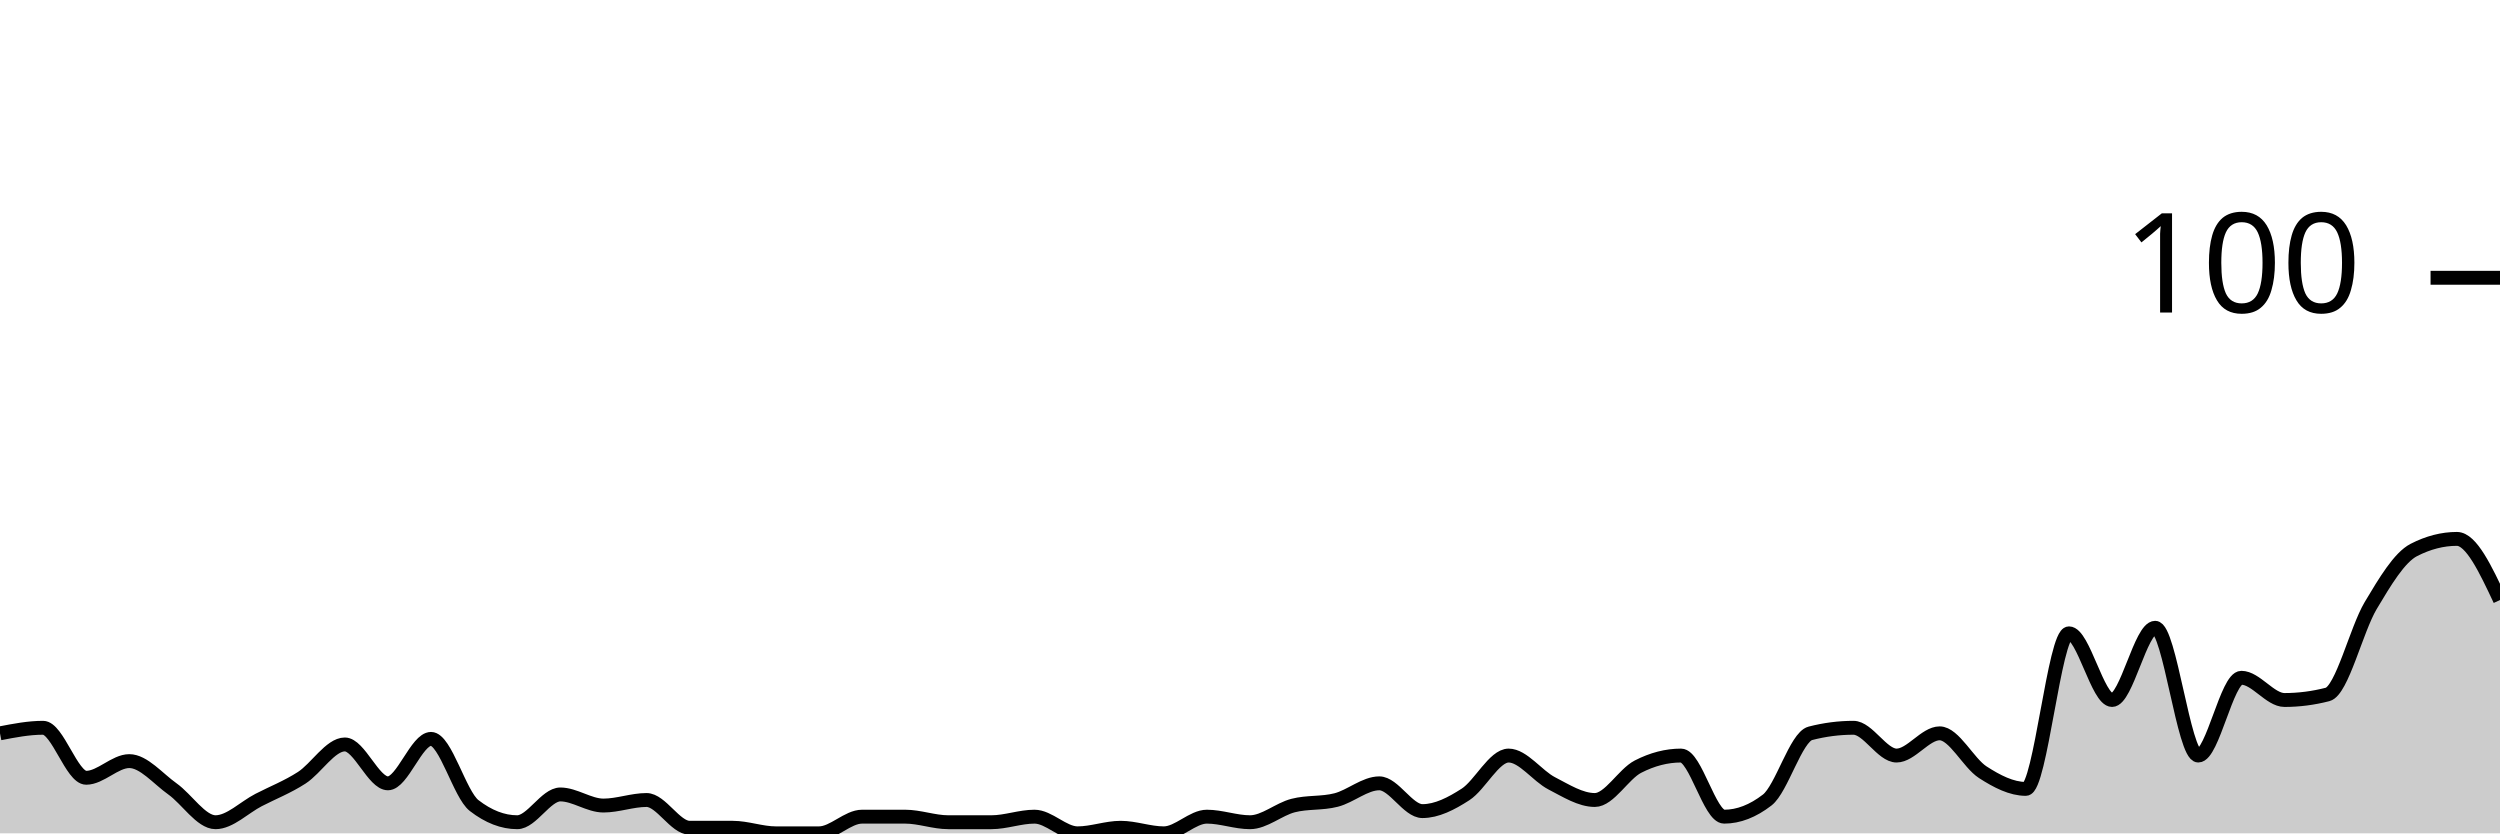
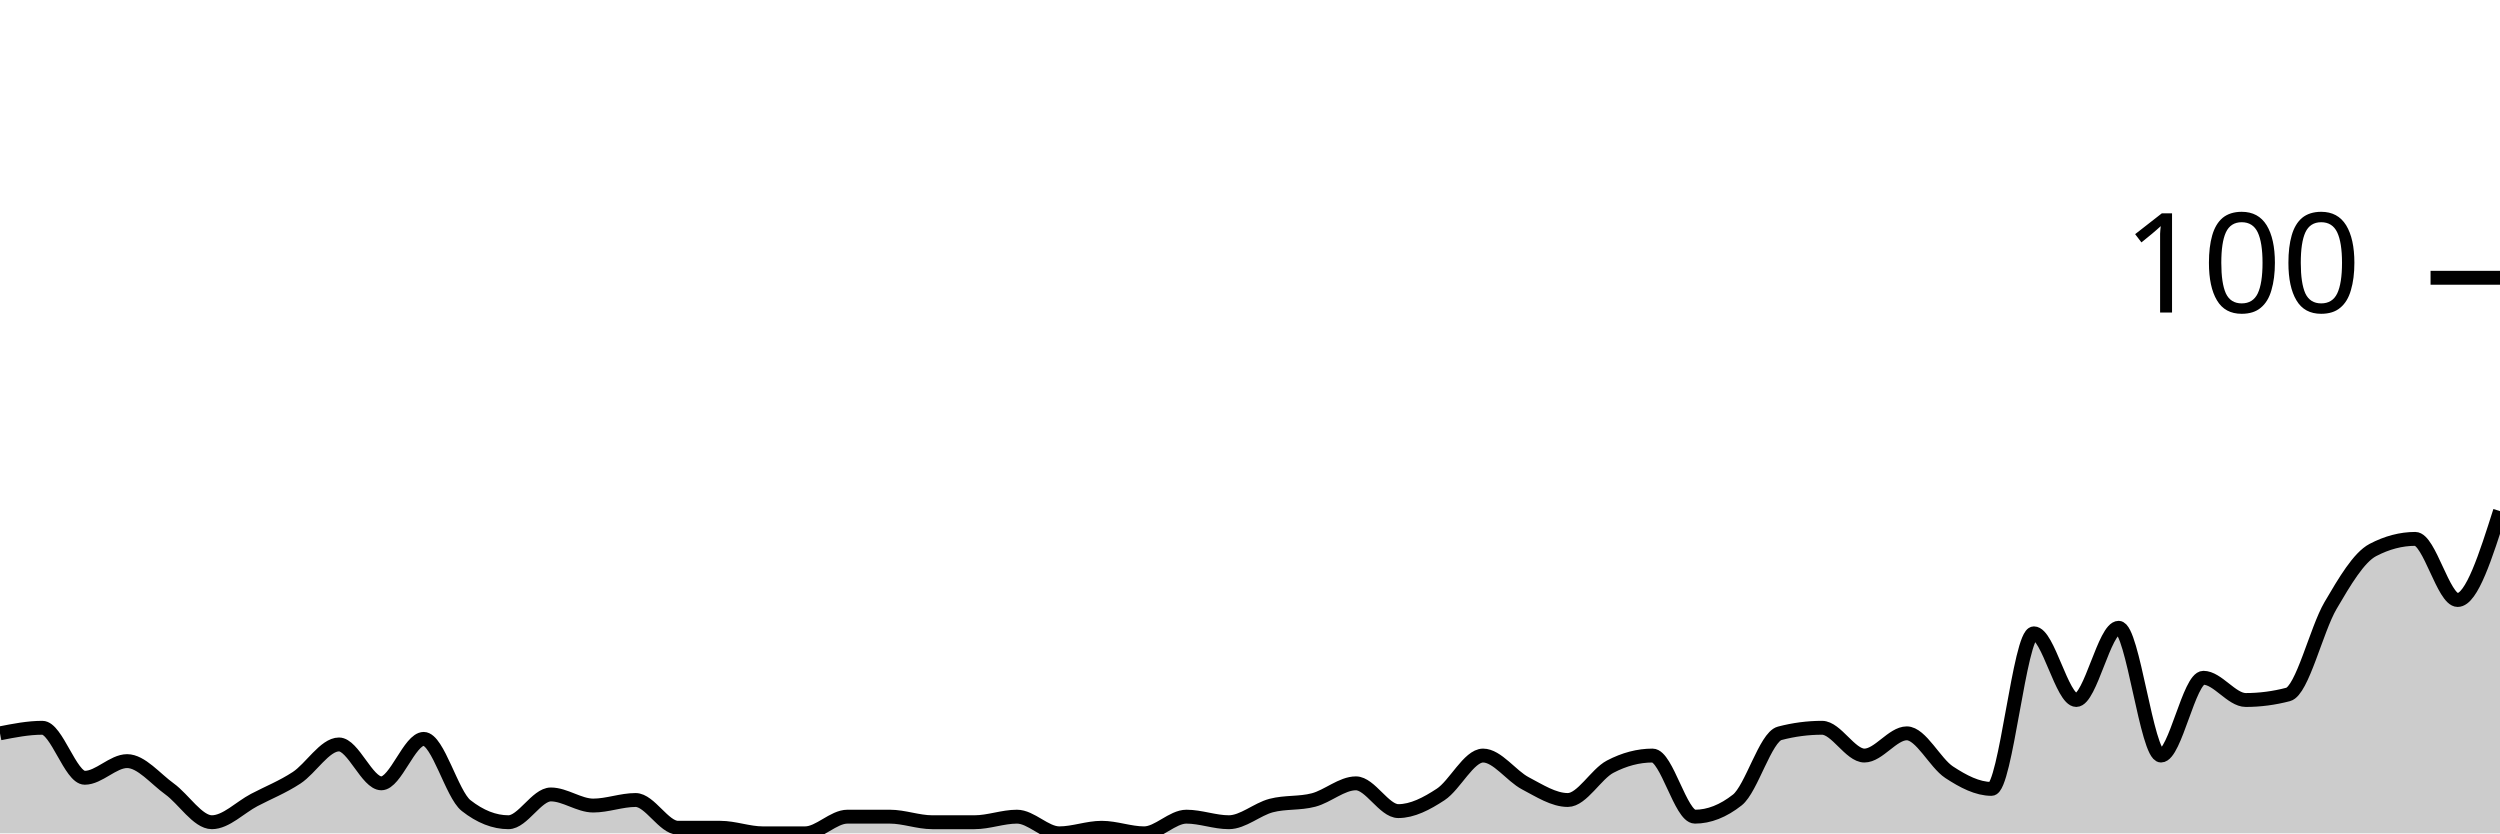
<svg xmlns="http://www.w3.org/2000/svg" viewBox="0 0 180 60">
  <g transform="translate(0,20)">
-     <path class="area" fill="rgba(0, 0, 0, 0.2)" d="M0,32.8C1.034,32.6,2.069,32.4,3.103,32.4C4.138,32.4,5.172,36,6.207,36C7.241,36,8.276,34.8,9.31,34.8C10.345,34.8,11.379,36.067,12.414,36.8C13.448,37.533,14.483,39.2,15.517,39.2C16.552,39.2,17.586,38.133,18.621,37.6C19.655,37.067,20.69,36.667,21.724,36C22.759,35.333,23.793,33.6,24.828,33.6C25.862,33.6,26.897,36.4,27.931,36.4C28.966,36.4,30,33.2,31.034,33.2C32.069,33.2,33.103,37.2,34.138,38C35.172,38.8,36.207,39.2,37.241,39.2C38.276,39.2,39.31,37.2,40.345,37.2C41.379,37.2,42.414,38,43.448,38C44.483,38,45.517,37.6,46.552,37.6C47.586,37.6,48.621,39.6,49.655,39.6C50.69,39.6,51.724,39.6,52.759,39.6C53.793,39.6,54.828,40,55.862,40C56.897,40,57.931,40,58.966,40C60,40,61.034,38.8,62.069,38.8C63.103,38.8,64.138,38.8,65.172,38.8C66.207,38.8,67.241,39.2,68.276,39.2C69.31,39.2,70.345,39.2,71.379,39.2C72.414,39.2,73.448,38.8,74.483,38.8C75.517,38.8,76.552,40,77.586,40C78.621,40,79.655,39.6,80.69,39.6C81.724,39.6,82.759,40,83.793,40C84.828,40,85.862,38.8,86.897,38.8C87.931,38.8,88.966,39.2,90,39.2C91.034,39.2,92.069,38.267,93.103,38C94.138,37.733,95.172,37.867,96.207,37.6C97.241,37.333,98.276,36.4,99.31,36.4C100.345,36.4,101.379,38.4,102.414,38.4C103.448,38.4,104.483,37.867,105.517,37.2C106.552,36.533,107.586,34.4,108.621,34.4C109.655,34.4,110.69,35.867,111.724,36.4C112.759,36.933,113.793,37.6,114.828,37.6C115.862,37.6,116.897,35.733,117.931,35.2C118.966,34.667,120,34.4,121.034,34.4C122.069,34.4,123.103,38.8,124.138,38.8C125.172,38.8,126.207,38.4,127.241,37.6C128.276,36.8,129.31,33.067,130.345,32.8C131.379,32.533,132.414,32.4,133.448,32.4C134.483,32.4,135.517,34.4,136.552,34.4C137.586,34.4,138.621,32.8,139.655,32.8C140.69,32.8,141.724,34.933,142.759,35.6C143.793,36.267,144.828,36.8,145.862,36.8C146.897,36.8,147.931,25.6,148.966,25.6C150,25.6,151.034,30.4,152.069,30.4C153.103,30.4,154.138,25.2,155.172,25.2C156.207,25.2,157.241,34.4,158.276,34.4C159.31,34.4,160.345,28.8,161.379,28.8C162.414,28.8,163.448,30.4,164.483,30.4C165.517,30.4,166.552,30.267,167.586,30C168.621,29.733,169.655,25.333,170.69,23.6C171.724,21.867,172.759,20.133,173.793,19.6C174.828,19.067,175.862,18.8,176.897,18.8C177.931,18.8,178.966,21,180,23.2L180,40C178.966,40,177.931,40,176.897,40C175.862,40,174.828,40,173.793,40C172.759,40,171.724,40,170.69,40C169.655,40,168.621,40,167.586,40C166.552,40,165.517,40,164.483,40C163.448,40,162.414,40,161.379,40C160.345,40,159.31,40,158.276,40C157.241,40,156.207,40,155.172,40C154.138,40,153.103,40,152.069,40C151.034,40,150,40,148.966,40C147.931,40,146.897,40,145.862,40C144.828,40,143.793,40,142.759,40C141.724,40,140.69,40,139.655,40C138.621,40,137.586,40,136.552,40C135.517,40,134.483,40,133.448,40C132.414,40,131.379,40,130.345,40C129.31,40,128.276,40,127.241,40C126.207,40,125.172,40,124.138,40C123.103,40,122.069,40,121.034,40C120,40,118.966,40,117.931,40C116.897,40,115.862,40,114.828,40C113.793,40,112.759,40,111.724,40C110.69,40,109.655,40,108.621,40C107.586,40,106.552,40,105.517,40C104.483,40,103.448,40,102.414,40C101.379,40,100.345,40,99.31,40C98.276,40,97.241,40,96.207,40C95.172,40,94.138,40,93.103,40C92.069,40,91.034,40,90,40C88.966,40,87.931,40,86.897,40C85.862,40,84.828,40,83.793,40C82.759,40,81.724,40,80.69,40C79.655,40,78.621,40,77.586,40C76.552,40,75.517,40,74.483,40C73.448,40,72.414,40,71.379,40C70.345,40,69.31,40,68.276,40C67.241,40,66.207,40,65.172,40C64.138,40,63.103,40,62.069,40C61.034,40,60,40,58.966,40C57.931,40,56.897,40,55.862,40C54.828,40,53.793,40,52.759,40C51.724,40,50.69,40,49.655,40C48.621,40,47.586,40,46.552,40C45.517,40,44.483,40,43.448,40C42.414,40,41.379,40,40.345,40C39.31,40,38.276,40,37.241,40C36.207,40,35.172,40,34.138,40C33.103,40,32.069,40,31.034,40C30,40,28.966,40,27.931,40C26.897,40,25.862,40,24.828,40C23.793,40,22.759,40,21.724,40C20.69,40,19.655,40,18.621,40C17.586,40,16.552,40,15.517,40C14.483,40,13.448,40,12.414,40C11.379,40,10.345,40,9.31,40C8.276,40,7.241,40,6.207,40C5.172,40,4.138,40,3.103,40C2.069,40,1.034,40,0,40Z" />
-     <path class="line" stroke="black" fill="none" d="M0,32.8C1.034,32.6,2.069,32.4,3.103,32.4C4.138,32.4,5.172,36,6.207,36C7.241,36,8.276,34.8,9.31,34.8C10.345,34.8,11.379,36.067,12.414,36.8C13.448,37.533,14.483,39.2,15.517,39.2C16.552,39.2,17.586,38.133,18.621,37.6C19.655,37.067,20.69,36.667,21.724,36C22.759,35.333,23.793,33.6,24.828,33.6C25.862,33.6,26.897,36.4,27.931,36.4C28.966,36.4,30,33.2,31.034,33.2C32.069,33.2,33.103,37.2,34.138,38C35.172,38.8,36.207,39.2,37.241,39.2C38.276,39.2,39.31,37.2,40.345,37.2C41.379,37.2,42.414,38,43.448,38C44.483,38,45.517,37.6,46.552,37.6C47.586,37.6,48.621,39.6,49.655,39.6C50.69,39.6,51.724,39.6,52.759,39.6C53.793,39.6,54.828,40,55.862,40C56.897,40,57.931,40,58.966,40C60,40,61.034,38.8,62.069,38.8C63.103,38.8,64.138,38.8,65.172,38.8C66.207,38.8,67.241,39.2,68.276,39.2C69.31,39.2,70.345,39.2,71.379,39.2C72.414,39.2,73.448,38.8,74.483,38.8C75.517,38.8,76.552,40,77.586,40C78.621,40,79.655,39.6,80.69,39.6C81.724,39.6,82.759,40,83.793,40C84.828,40,85.862,38.8,86.897,38.8C87.931,38.8,88.966,39.2,90,39.2C91.034,39.2,92.069,38.267,93.103,38C94.138,37.733,95.172,37.867,96.207,37.6C97.241,37.333,98.276,36.4,99.31,36.4C100.345,36.4,101.379,38.4,102.414,38.4C103.448,38.4,104.483,37.867,105.517,37.2C106.552,36.533,107.586,34.4,108.621,34.4C109.655,34.4,110.69,35.867,111.724,36.4C112.759,36.933,113.793,37.6,114.828,37.6C115.862,37.6,116.897,35.733,117.931,35.2C118.966,34.667,120,34.4,121.034,34.4C122.069,34.4,123.103,38.8,124.138,38.8C125.172,38.8,126.207,38.4,127.241,37.6C128.276,36.8,129.31,33.067,130.345,32.8C131.379,32.533,132.414,32.4,133.448,32.4C134.483,32.4,135.517,34.4,136.552,34.4C137.586,34.4,138.621,32.8,139.655,32.8C140.69,32.8,141.724,34.933,142.759,35.6C143.793,36.267,144.828,36.8,145.862,36.8C146.897,36.8,147.931,25.6,148.966,25.6C150,25.6,151.034,30.4,152.069,30.4C153.103,30.4,154.138,25.2,155.172,25.2C156.207,25.2,157.241,34.4,158.276,34.4C159.31,34.4,160.345,28.8,161.379,28.8C162.414,28.8,163.448,30.4,164.483,30.4C165.517,30.4,166.552,30.267,167.586,30C168.621,29.733,169.655,25.333,170.69,23.6C171.724,21.867,172.759,20.133,173.793,19.6C174.828,19.067,175.862,18.8,176.897,18.8C177.931,18.8,178.966,21,180,23.2" />
+     <path class="area" fill="rgba(0, 0, 0, 0.2)" d="M0,32.8C1.017,32.6,2.034,32.4,3.051,32.4C4.068,32.4,5.085,36,6.102,36C7.119,36,8.136,34.8,9.153,34.8C10.169,34.8,11.186,36.067,12.203,36.8C13.22,37.533,14.237,39.2,15.254,39.2C16.271,39.2,17.288,38.133,18.305,37.6C19.322,37.067,20.339,36.667,21.356,36C22.373,35.333,23.39,33.6,24.407,33.6C25.424,33.6,26.441,36.4,27.458,36.4C28.475,36.4,29.492,33.2,30.508,33.2C31.525,33.2,32.542,37.2,33.559,38C34.576,38.8,35.593,39.2,36.61,39.2C37.627,39.2,38.644,37.2,39.661,37.2C40.678,37.2,41.695,38,42.712,38C43.729,38,44.746,37.6,45.763,37.6C46.78,37.6,47.797,39.6,48.814,39.6C49.831,39.6,50.847,39.6,51.864,39.6C52.881,39.6,53.898,40,54.915,40C55.932,40,56.949,40,57.966,40C58.983,40,60,38.8,61.017,38.8C62.034,38.8,63.051,38.8,64.068,38.8C65.085,38.8,66.102,39.2,67.119,39.2C68.136,39.2,69.153,39.2,70.169,39.2C71.186,39.2,72.203,38.8,73.22,38.8C74.237,38.8,75.254,40,76.271,40C77.288,40,78.305,39.6,79.322,39.6C80.339,39.6,81.356,40,82.373,40C83.39,40,84.407,38.8,85.424,38.8C86.441,38.8,87.458,39.2,88.475,39.2C89.492,39.2,90.508,38.267,91.525,38C92.542,37.733,93.559,37.867,94.576,37.6C95.593,37.333,96.61,36.4,97.627,36.4C98.644,36.4,99.661,38.4,100.678,38.4C101.695,38.4,102.712,37.867,103.729,37.2C104.746,36.533,105.763,34.4,106.78,34.4C107.797,34.4,108.814,35.867,109.831,36.4C110.847,36.933,111.864,37.6,112.881,37.6C113.898,37.6,114.915,35.733,115.932,35.2C116.949,34.667,117.966,34.4,118.983,34.4C120,34.4,121.017,38.8,122.034,38.8C123.051,38.8,124.068,38.4,125.085,37.6C126.102,36.8,127.119,33.067,128.136,32.8C129.153,32.533,130.169,32.4,131.186,32.4C132.203,32.4,133.22,34.4,134.237,34.4C135.254,34.4,136.271,32.8,137.288,32.8C138.305,32.8,139.322,34.933,140.339,35.6C141.356,36.267,142.373,36.8,143.39,36.8C144.407,36.8,145.424,25.6,146.441,25.6C147.458,25.6,148.475,30.4,149.492,30.4C150.508,30.4,151.525,25.2,152.542,25.2C153.559,25.2,154.576,34.4,155.593,34.4C156.61,34.4,157.627,28.8,158.644,28.8C159.661,28.8,160.678,30.4,161.695,30.4C162.712,30.4,163.729,30.267,164.746,30C165.763,29.733,166.78,25.333,167.797,23.6C168.814,21.867,169.831,20.133,170.847,19.6C171.864,19.067,172.881,18.8,173.898,18.8C174.915,18.8,175.932,23.2,176.949,23.2C177.966,23.2,178.983,20,180,16.8L180,40C178.983,40,177.966,40,176.949,40C175.932,40,174.915,40,173.898,40C172.881,40,171.864,40,170.847,40C169.831,40,168.814,40,167.797,40C166.78,40,165.763,40,164.746,40C163.729,40,162.712,40,161.695,40C160.678,40,159.661,40,158.644,40C157.627,40,156.61,40,155.593,40C154.576,40,153.559,40,152.542,40C151.525,40,150.508,40,149.492,40C148.475,40,147.458,40,146.441,40C145.424,40,144.407,40,143.39,40C142.373,40,141.356,40,140.339,40C139.322,40,138.305,40,137.288,40C136.271,40,135.254,40,134.237,40C133.22,40,132.203,40,131.186,40C130.169,40,129.153,40,128.136,40C127.119,40,126.102,40,125.085,40C124.068,40,123.051,40,122.034,40C121.017,40,120,40,118.983,40C117.966,40,116.949,40,115.932,40C114.915,40,113.898,40,112.881,40C111.864,40,110.847,40,109.831,40C108.814,40,107.797,40,106.78,40C105.763,40,104.746,40,103.729,40C102.712,40,101.695,40,100.678,40C99.661,40,98.644,40,97.627,40C96.61,40,95.593,40,94.576,40C93.559,40,92.542,40,91.525,40C90.508,40,89.492,40,88.475,40C87.458,40,86.441,40,85.424,40C84.407,40,83.39,40,82.373,40C81.356,40,80.339,40,79.322,40C78.305,40,77.288,40,76.271,40C75.254,40,74.237,40,73.22,40C72.203,40,71.186,40,70.169,40C69.153,40,68.136,40,67.119,40C66.102,40,65.085,40,64.068,40C63.051,40,62.034,40,61.017,40C60,40,58.983,40,57.966,40C56.949,40,55.932,40,54.915,40C53.898,40,52.881,40,51.864,40C50.847,40,49.831,40,48.814,40C47.797,40,46.78,40,45.763,40C44.746,40,43.729,40,42.712,40C41.695,40,40.678,40,39.661,40C38.644,40,37.627,40,36.61,40C35.593,40,34.576,40,33.559,40C32.542,40,31.525,40,30.508,40C29.492,40,28.475,40,27.458,40C26.441,40,25.424,40,24.407,40C23.39,40,22.373,40,21.356,40C20.339,40,19.322,40,18.305,40C17.288,40,16.271,40,15.254,40C14.237,40,13.22,40,12.203,40C11.186,40,10.169,40,9.153,40C8.136,40,7.119,40,6.102,40C5.085,40,4.068,40,3.051,40C2.034,40,1.017,40,0,40Z" />
+     <path class="line" stroke="black" fill="none" d="M0,32.8C1.017,32.6,2.034,32.4,3.051,32.4C4.068,32.4,5.085,36,6.102,36C7.119,36,8.136,34.8,9.153,34.8C10.169,34.8,11.186,36.067,12.203,36.8C13.22,37.533,14.237,39.2,15.254,39.2C16.271,39.2,17.288,38.133,18.305,37.6C19.322,37.067,20.339,36.667,21.356,36C22.373,35.333,23.39,33.6,24.407,33.6C25.424,33.6,26.441,36.4,27.458,36.4C28.475,36.4,29.492,33.2,30.508,33.2C31.525,33.2,32.542,37.2,33.559,38C34.576,38.8,35.593,39.2,36.61,39.2C37.627,39.2,38.644,37.2,39.661,37.2C40.678,37.2,41.695,38,42.712,38C43.729,38,44.746,37.6,45.763,37.6C46.78,37.6,47.797,39.6,48.814,39.6C49.831,39.6,50.847,39.6,51.864,39.6C52.881,39.6,53.898,40,54.915,40C55.932,40,56.949,40,57.966,40C58.983,40,60,38.8,61.017,38.8C62.034,38.8,63.051,38.8,64.068,38.8C65.085,38.8,66.102,39.2,67.119,39.2C68.136,39.2,69.153,39.2,70.169,39.2C71.186,39.2,72.203,38.8,73.22,38.8C74.237,38.8,75.254,40,76.271,40C77.288,40,78.305,39.6,79.322,39.6C80.339,39.6,81.356,40,82.373,40C83.39,40,84.407,38.8,85.424,38.8C86.441,38.8,87.458,39.2,88.475,39.2C89.492,39.2,90.508,38.267,91.525,38C92.542,37.733,93.559,37.867,94.576,37.6C95.593,37.333,96.61,36.4,97.627,36.4C98.644,36.4,99.661,38.4,100.678,38.4C101.695,38.4,102.712,37.867,103.729,37.2C104.746,36.533,105.763,34.4,106.78,34.4C107.797,34.4,108.814,35.867,109.831,36.4C110.847,36.933,111.864,37.6,112.881,37.6C113.898,37.6,114.915,35.733,115.932,35.2C116.949,34.667,117.966,34.4,118.983,34.4C120,34.4,121.017,38.8,122.034,38.8C123.051,38.8,124.068,38.4,125.085,37.6C126.102,36.8,127.119,33.067,128.136,32.8C129.153,32.533,130.169,32.4,131.186,32.4C132.203,32.4,133.22,34.4,134.237,34.4C135.254,34.4,136.271,32.8,137.288,32.8C138.305,32.8,139.322,34.933,140.339,35.6C141.356,36.267,142.373,36.8,143.39,36.8C144.407,36.8,145.424,25.6,146.441,25.6C147.458,25.6,148.475,30.4,149.492,30.4C150.508,30.4,151.525,25.2,152.542,25.2C153.559,25.2,154.576,34.4,155.593,34.4C156.61,34.4,157.627,28.8,158.644,28.8C159.661,28.8,160.678,30.4,161.695,30.4C162.712,30.4,163.729,30.267,164.746,30C165.763,29.733,166.78,25.333,167.797,23.6C168.814,21.867,169.831,20.133,170.847,19.6C171.864,19.067,172.881,18.8,173.898,18.8C174.915,18.8,175.932,23.2,176.949,23.2C177.966,23.2,178.983,20,180,16.8" />
    <path class="axis-ceiling" stroke-width="1" stroke="black" fill="none" d="M175,0L180,0" />
    <text class="axis-ceiling-label" font-family="sans-serif" text-anchor="end" font-size="10px" x="170" y="2.5">100</text>
  </g>
</svg>
